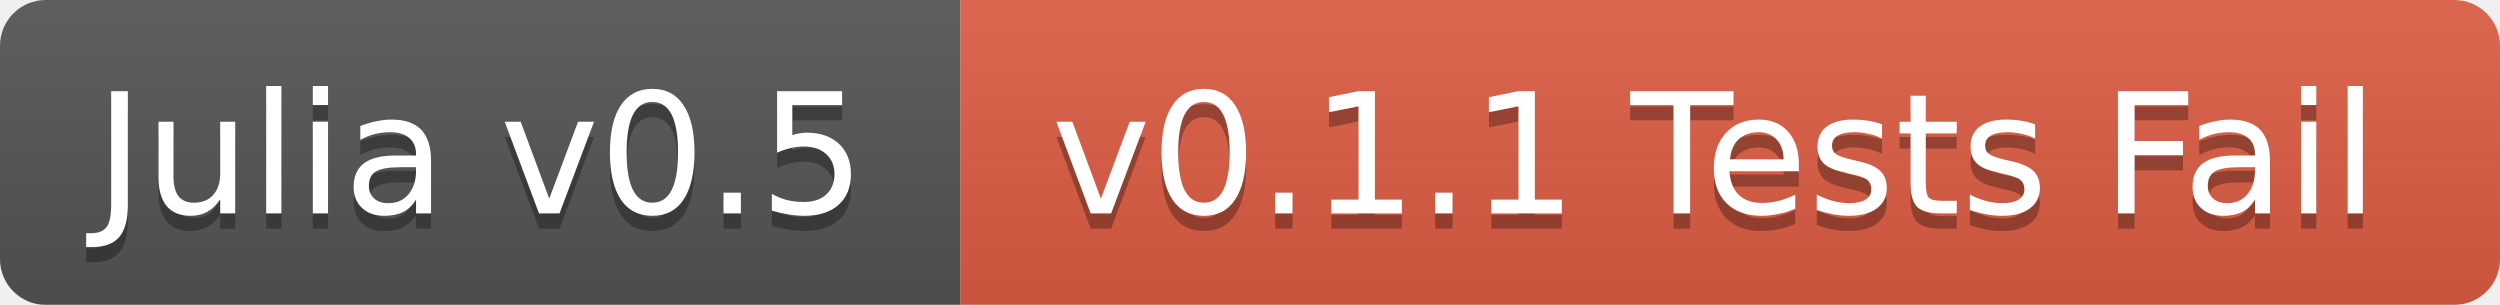
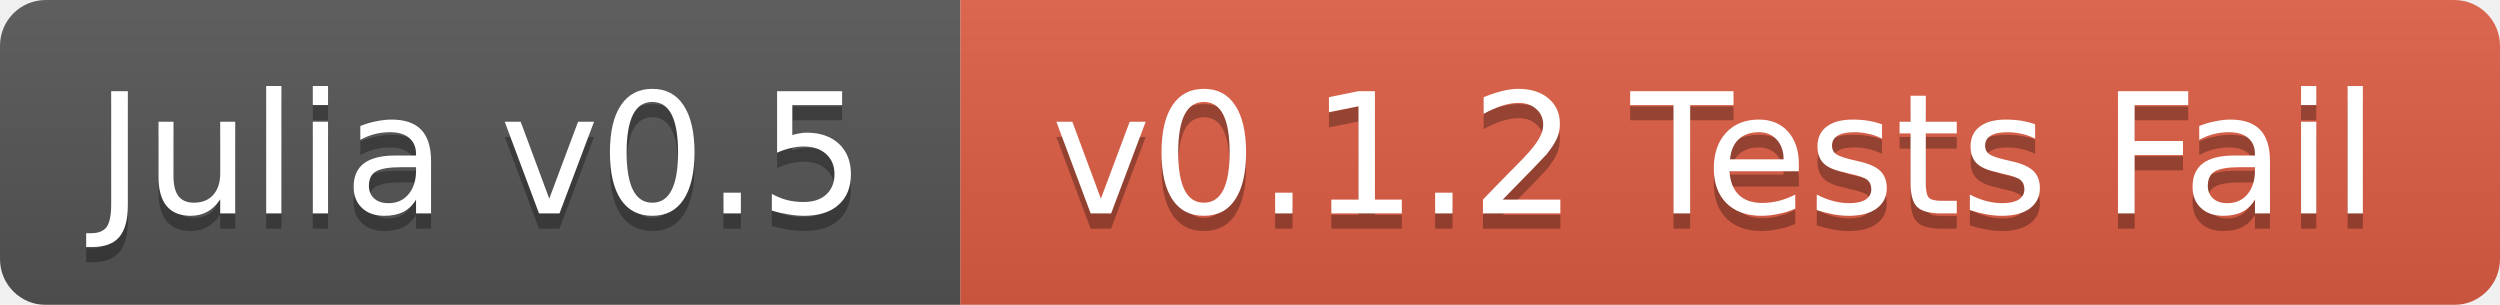
<svg xmlns="http://www.w3.org/2000/svg" width="164" height="20">
  <linearGradient id="b" x2="0" y2="100%">
    <stop offset="0" stop-color="#bbb" stop-opacity=".1" />
    <stop offset="1" stop-opacity=".1" />
  </linearGradient>
  <mask id="a">
    <rect width="164" height="20" rx="3" fill="#fff" />
  </mask>
  <g mask="url(#a)">
    <path fill="#555" d="M0 0h63v20H0z" />
    <path fill="#e05d44" d="M63 0h101v20H63z" />
    <path fill="url(#b)" d="M0 0h164v20H0z" />
  </g>
  <g fill="#fff" text-anchor="middle" font-family="DejaVu Sans,Verdana,Geneva,sans-serif" font-size="11">
    <text x="31.5" y="15" fill="#010101" fill-opacity=".3">Julia v0.5</text>
    <text x="31.5" y="14">Julia v0.5</text>
-     <text x="112.5" y="15" fill="#010101" fill-opacity=".3">v0.1.1 Tests Fail</text>
-     <text x="112.5" y="14">v0.1.1 Tests Fail</text>
+     <text x="112.5" y="15" fill="#010101" fill-opacity=".3">v0.1.2 Tests Fail</text>
+     <text x="112.5" y="14">v0.1.2 Tests Fail</text>
  </g>
</svg>
